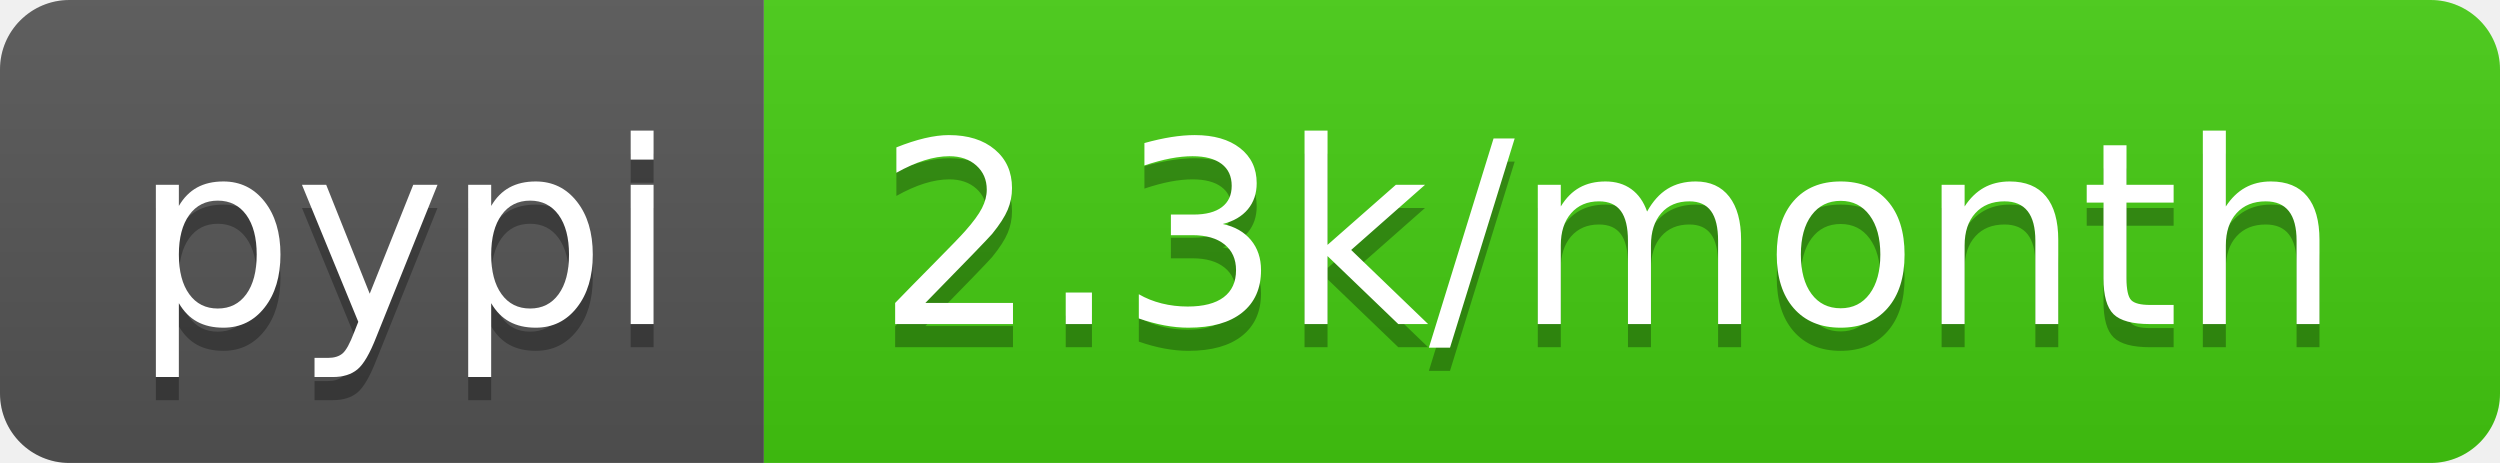
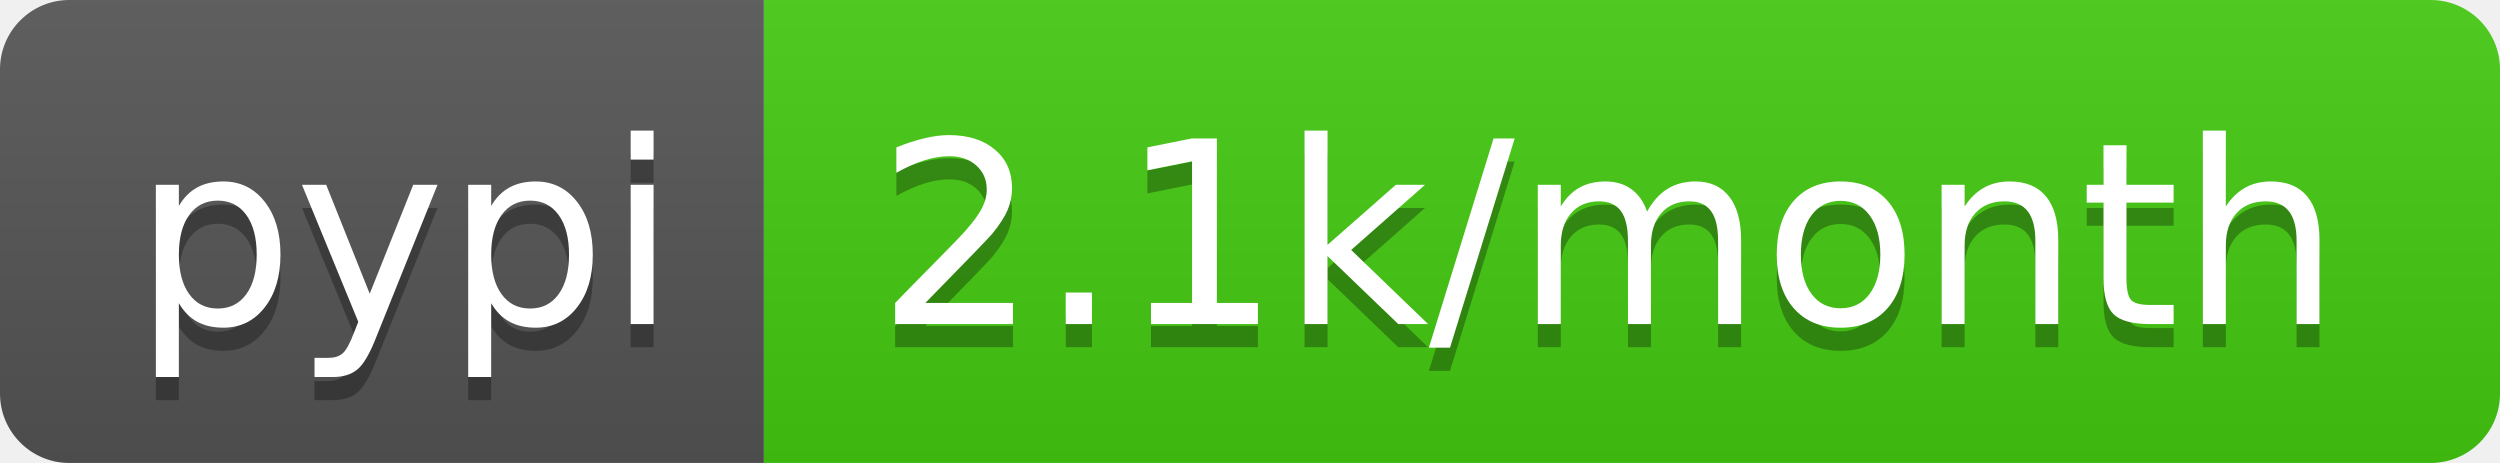
<svg xmlns="http://www.w3.org/2000/svg" width="108" height="20">
  <linearGradient id="b" x2="0" y2="100%">
    <stop offset="0" stop-color="#bbb" stop-opacity=".1" />
    <stop offset="1" stop-opacity=".1" />
  </linearGradient>
  <clipPath id="a">
    <rect width="108" height="20" rx="3" fill="#fff" />
  </clipPath>
  <g clip-path="url(#a)">
    <path fill="#555" d="M0 0h33v20H0z" />
    <path fill="#4c1" d="M33 0h75v20H33z" />
    <path fill="url(#b)" d="M0 0h108v20H0z" />
  </g>
  <g fill="#fff" text-anchor="middle" font-family="DejaVu Sans,Verdana,Geneva,sans-serif" font-size="110">
    <text x="175" y="150" fill="#010101" fill-opacity=".3" transform="scale(.1)" textLength="230">pypi</text>
    <text x="175" y="140" transform="scale(.1)" textLength="230">pypi</text>
-     <text x="695" y="150" fill="#010101" fill-opacity=".3" transform="scale(.1)" textLength="650">2.3k/month</text>
-     <text x="695" y="140" transform="scale(.1)" textLength="650">2.3k/month</text>
+     <text x="695" y="150" fill="#010101" fill-opacity=".3" transform="scale(.1)" textLength="650">2.1k/month</text>
+     <text x="695" y="140" transform="scale(.1)" textLength="650">2.1k/month</text>
  </g>
</svg>
